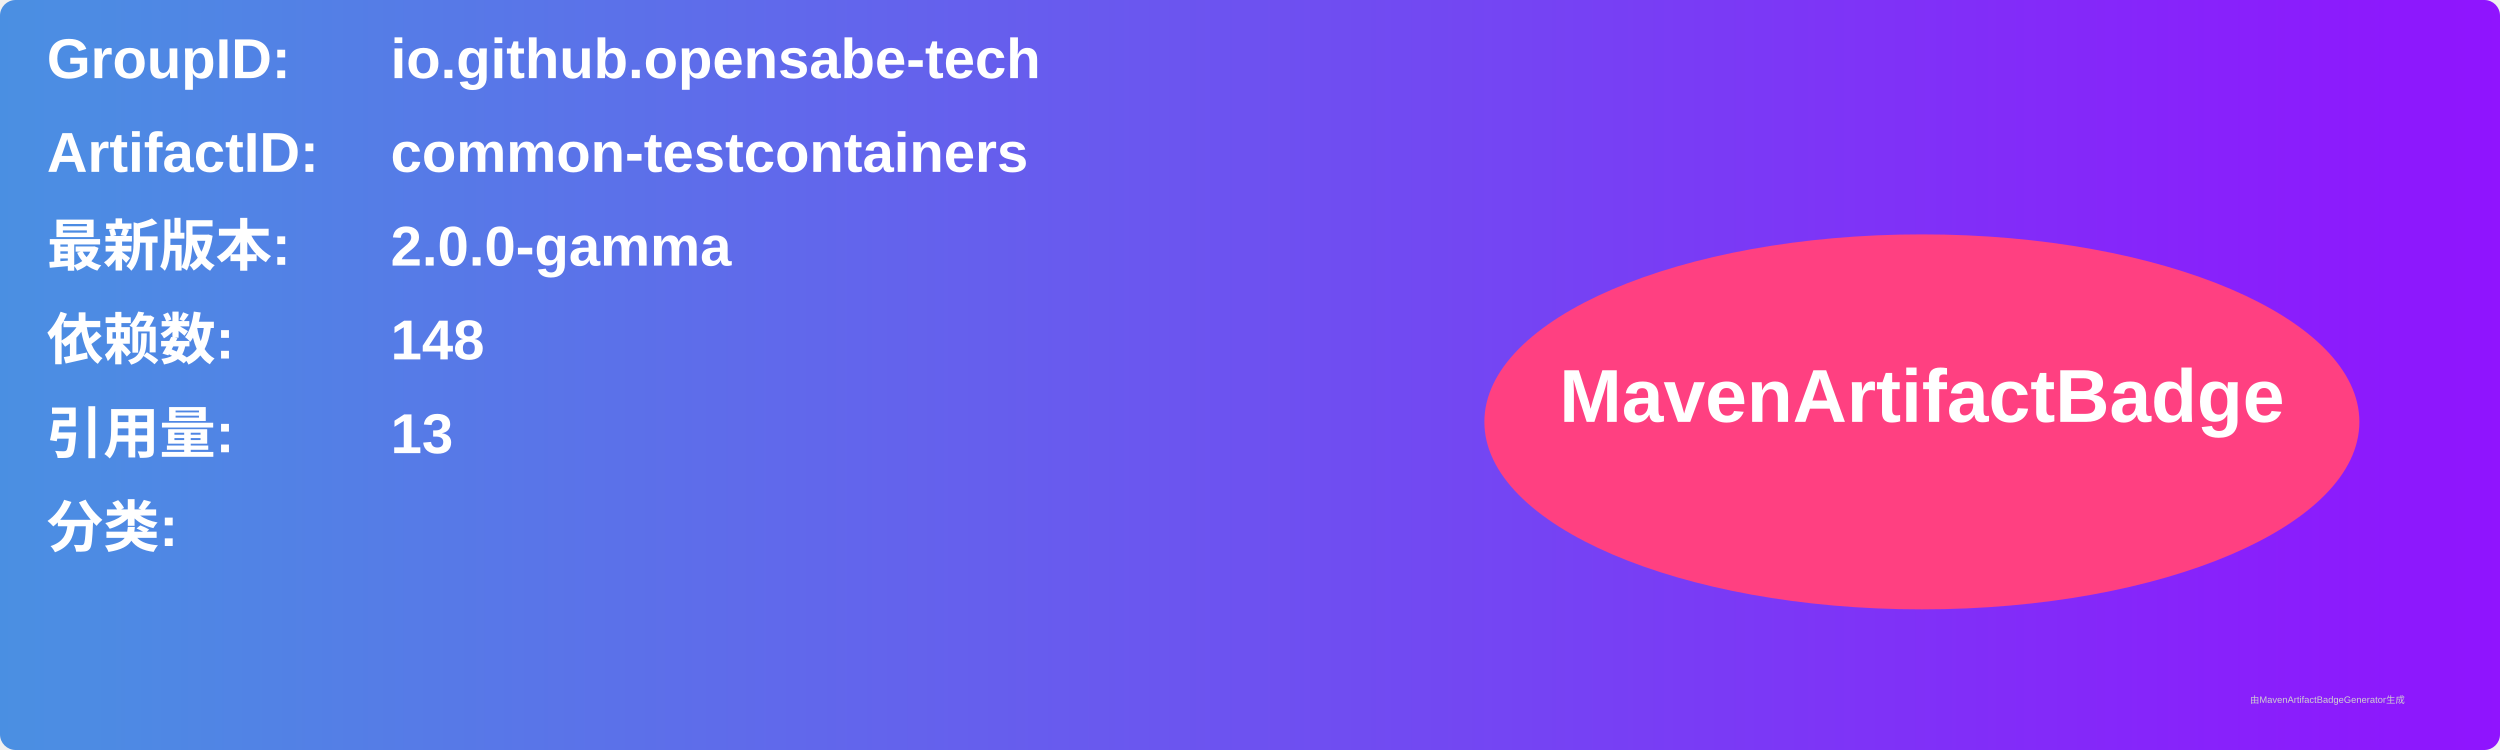
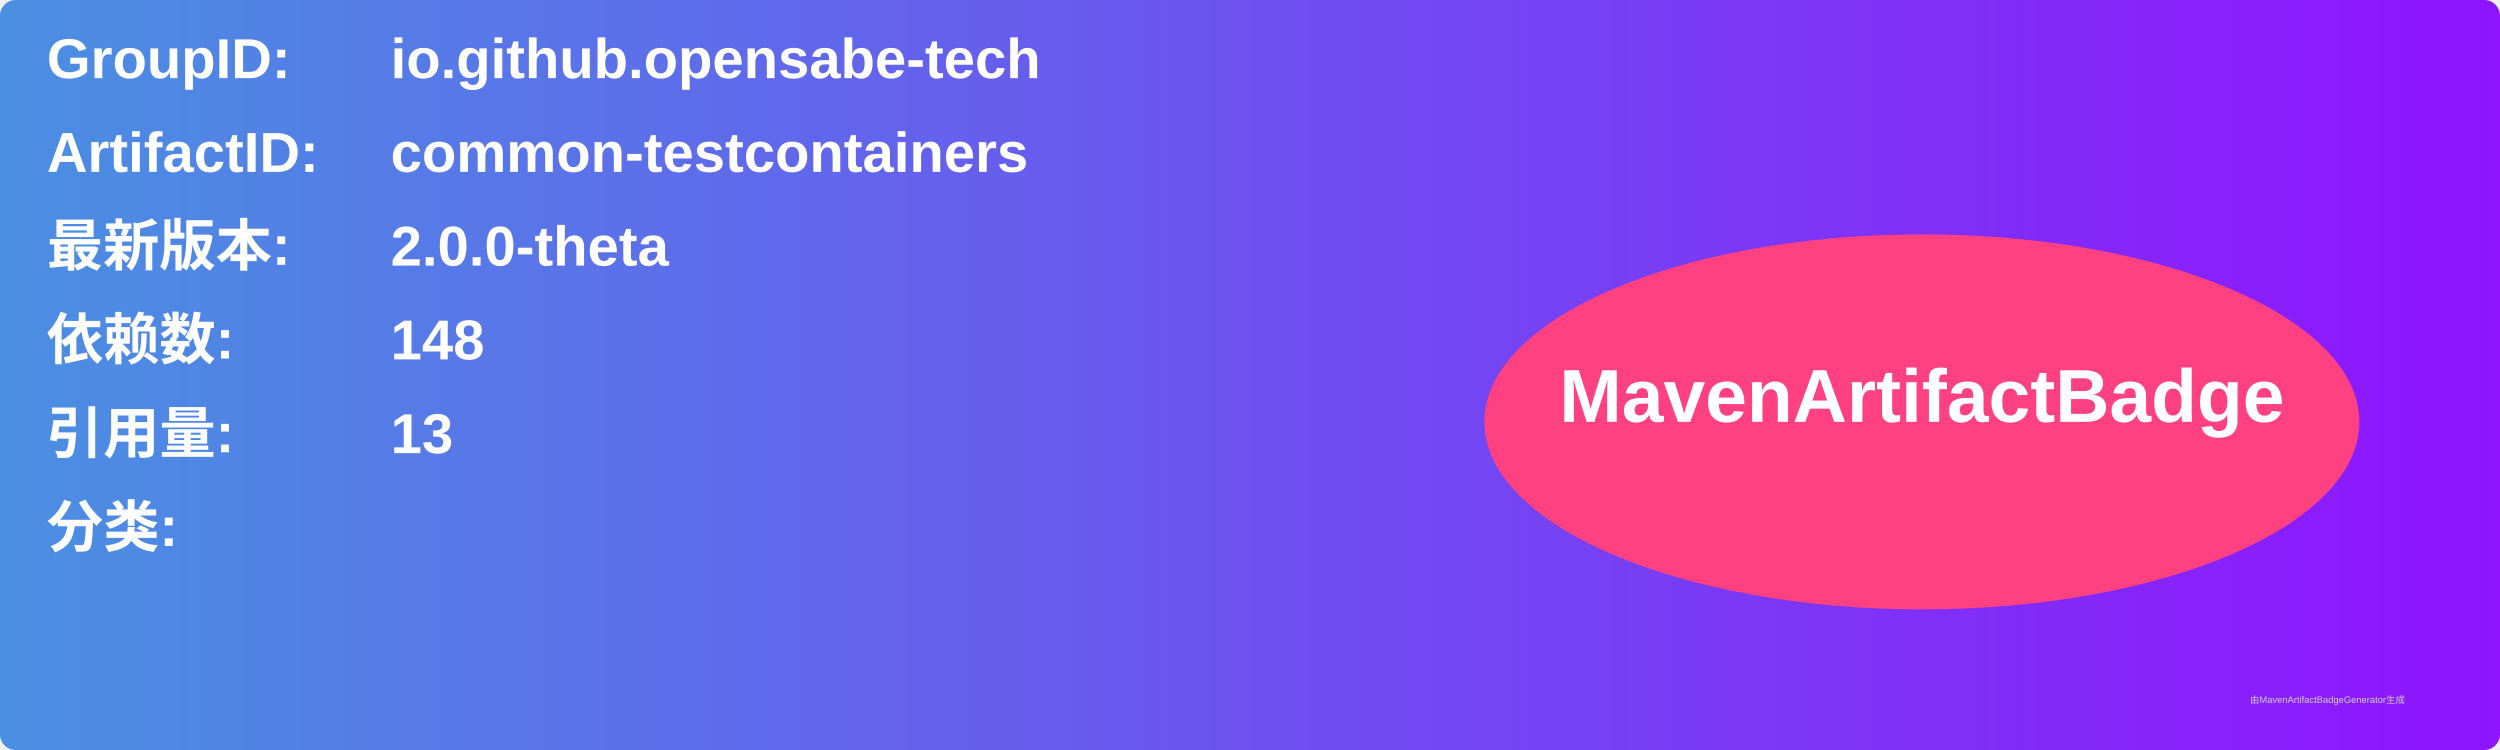
<svg xmlns="http://www.w3.org/2000/svg" width="800" height="240" viewBox="0 0 800 240">
  <linearGradient id="grad" x1="0%" y1="0%" x2="100%" y2="0%">
    <stop offset="0%" stop-color="#4a90e2" />
    <stop offset="100%" stop-color="#9013fe" />
  </linearGradient>
  <rect width="100%" height="100%" rx="5" ry="5" fill="url(#grad)" />
  <g transform="translate(15, 15)">
    <text x="0" y="10" font-family="Arial" font-size="18" fill="white" font-weight="bold" width="260">GroupID:</text>
    <text x="110" y="10" font-family="Arial" font-size="18" fill="white" font-weight="bold" width="460">io.github.opensabe-tech</text>
    <text x="0" y="40" font-family="Arial" font-size="18" fill="white" font-weight="bold" width="260">ArtifactID:</text>
    <text x="110" y="40" font-family="Arial" font-size="18" fill="white" font-weight="bold" width="460">common-testcontainers</text>
    <text x="0" y="70" font-family="Arial" font-size="18" fill="white" font-weight="bold">最新版本:</text>
    <text x="110" y="70" font-family="Arial" font-size="18" fill="white" font-weight="bold">
-       <tspan font-weight="bold">2.0.0-gamma</tspan>
+       <tspan font-weight="bold">2.0.0-theta</tspan>
    </text>
    <text x="0" y="100" font-family="Arial" font-size="18" fill="white" font-weight="bold">依赖数: </text>
    <text x="110" y="100" font-family="Arial" font-size="18" fill="white">
      <tspan font-weight="bold">148</tspan>
    </text>
    <text x="0" y="130" font-family="Arial" font-size="18" fill="white" font-weight="bold">引用量: </text>
    <text x="110" y="130" font-family="Arial" font-size="18" fill="white">
      <tspan font-weight="bold">13</tspan>
    </text>
    <text x="0" y="160" font-family="Arial" font-size="18" fill="white" font-weight="bold">分类:</text>
    <text x="10" y="190" font-family="Arial" font-size="10" fill="white">
      <tspan font-weight="bold" />
    </text>
    <ellipse cx="600" cy="120" rx="140" ry="60" fill="#ff4081" />
    <text x="600" y="120" text-anchor="middle" font-family="Arial" font-size="24" fill="white" font-weight="bold">MavenArtifactBadge</text>
  </g>
  <text x="720" y="225" font-family="Arial" font-size="3" fill="#d0d0d0">由MavenArtifactBadgeGenerator生成</text>
</svg>
